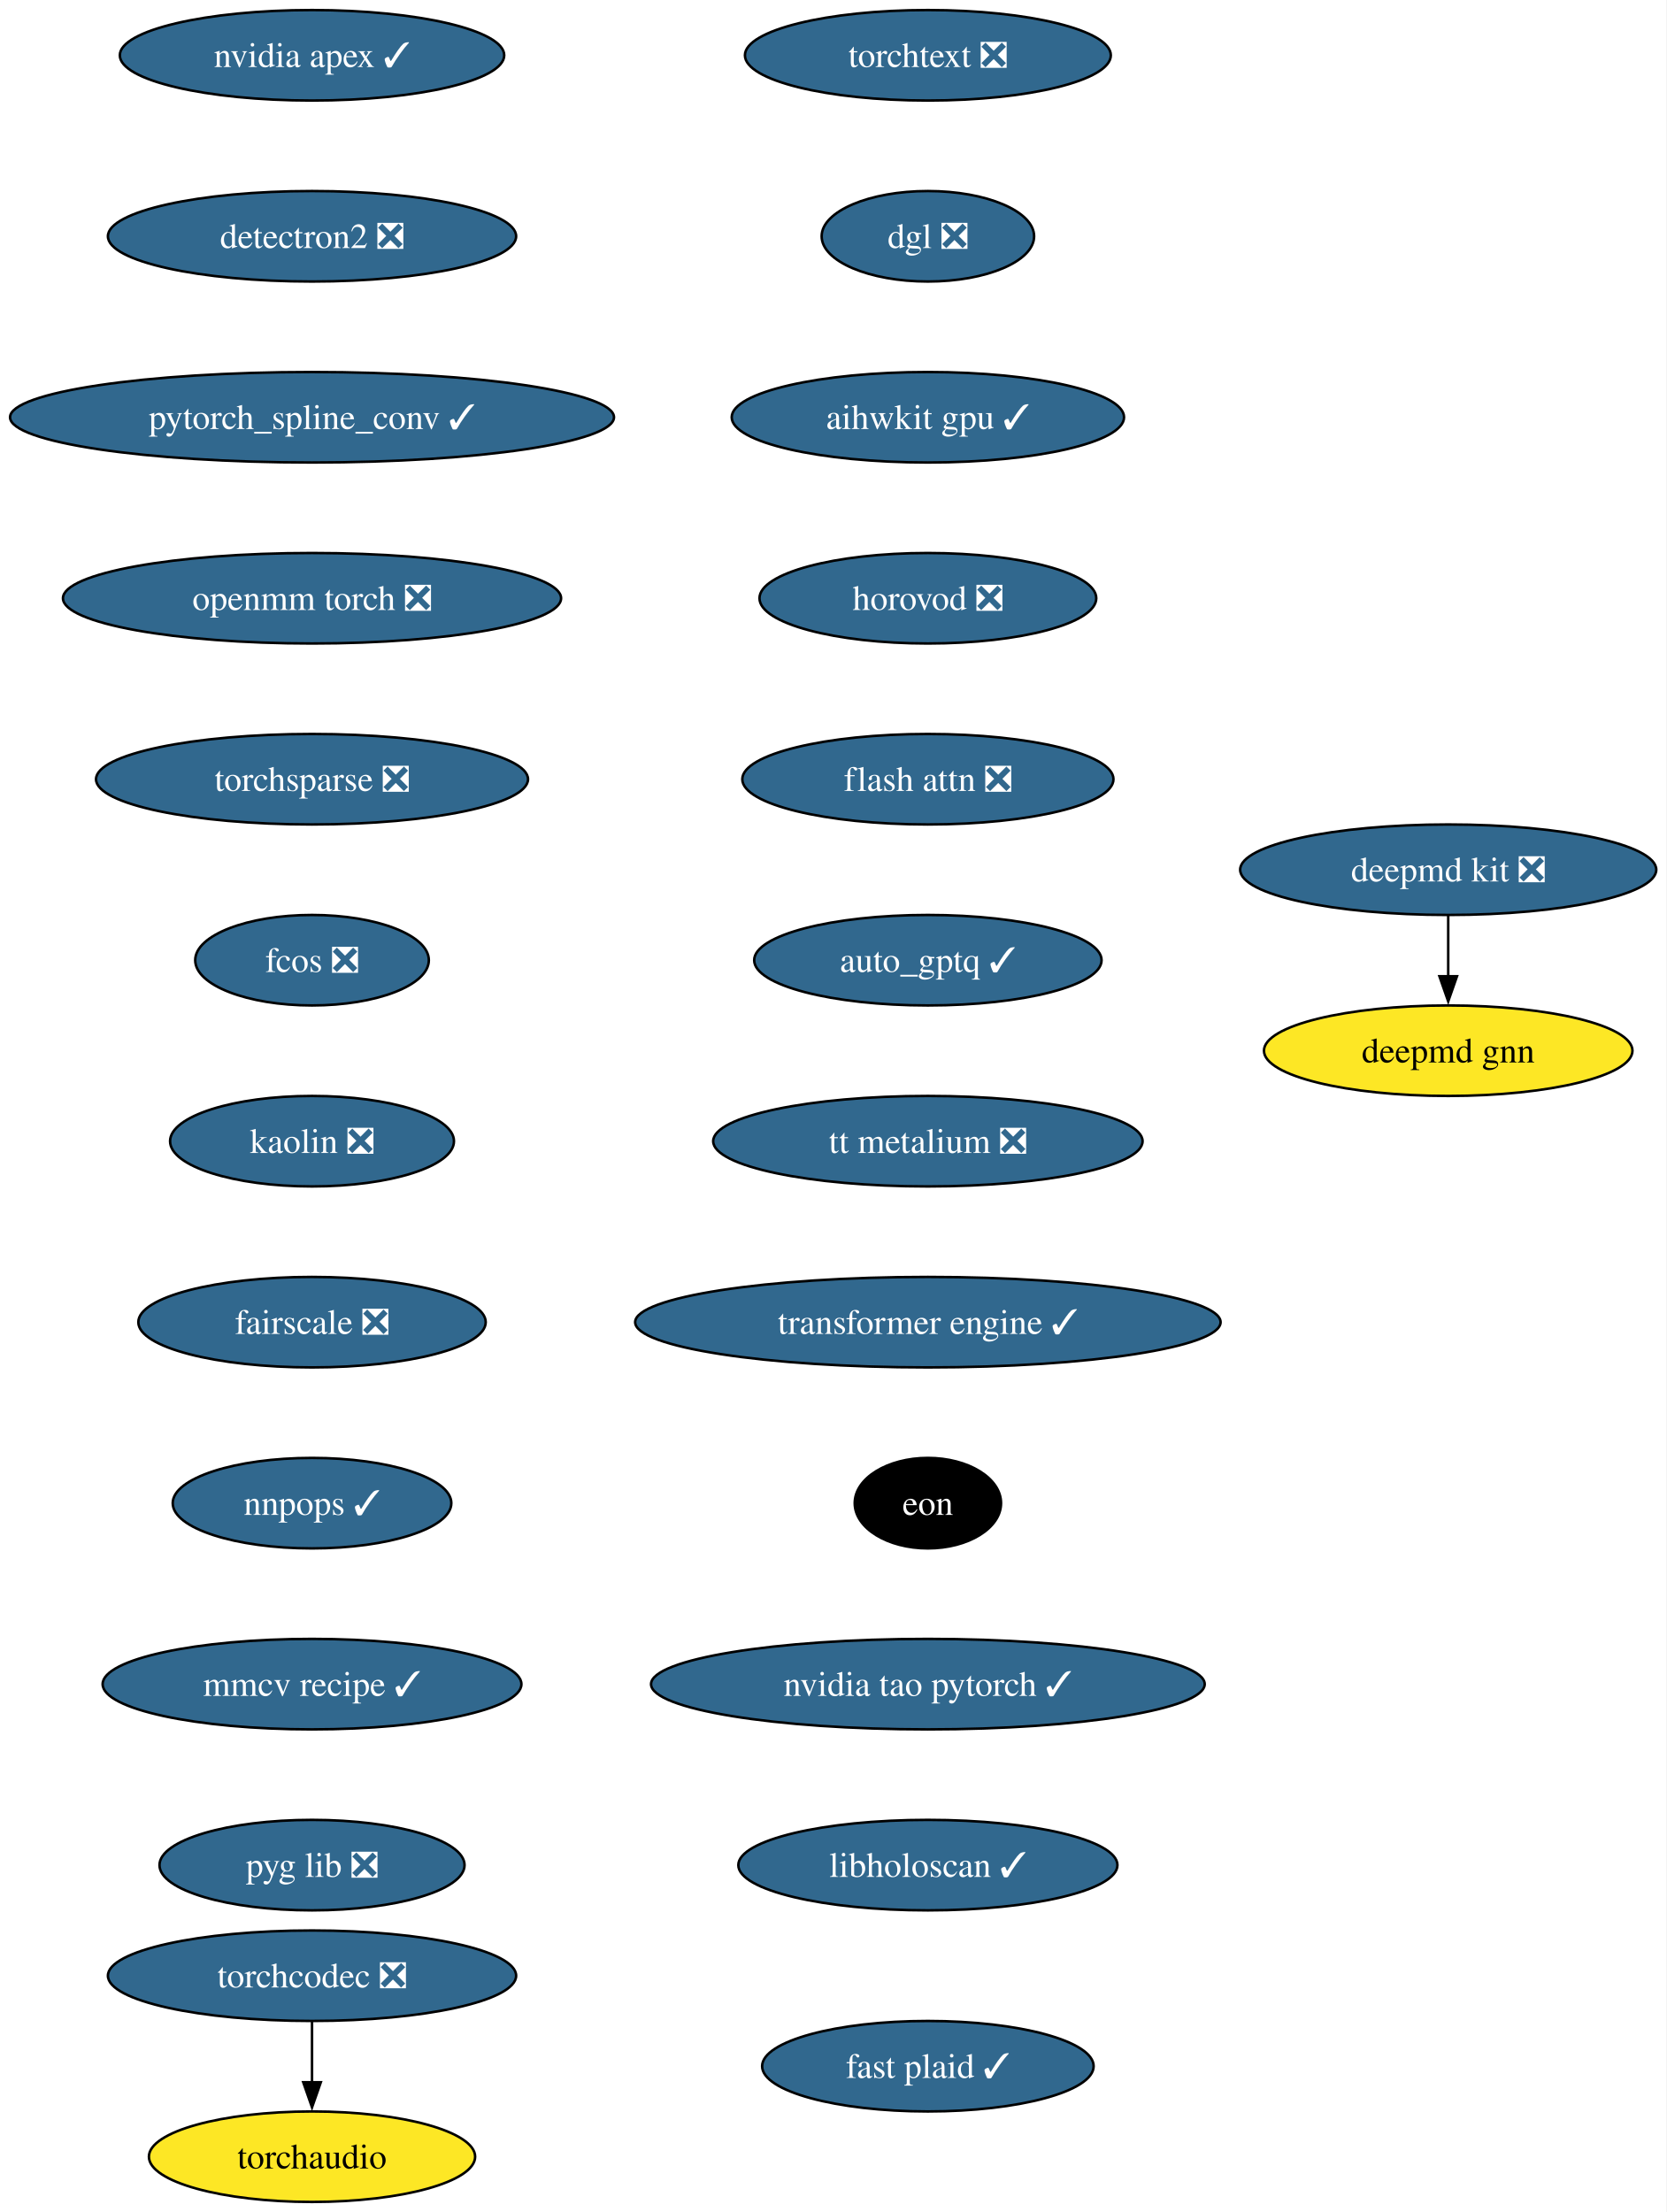
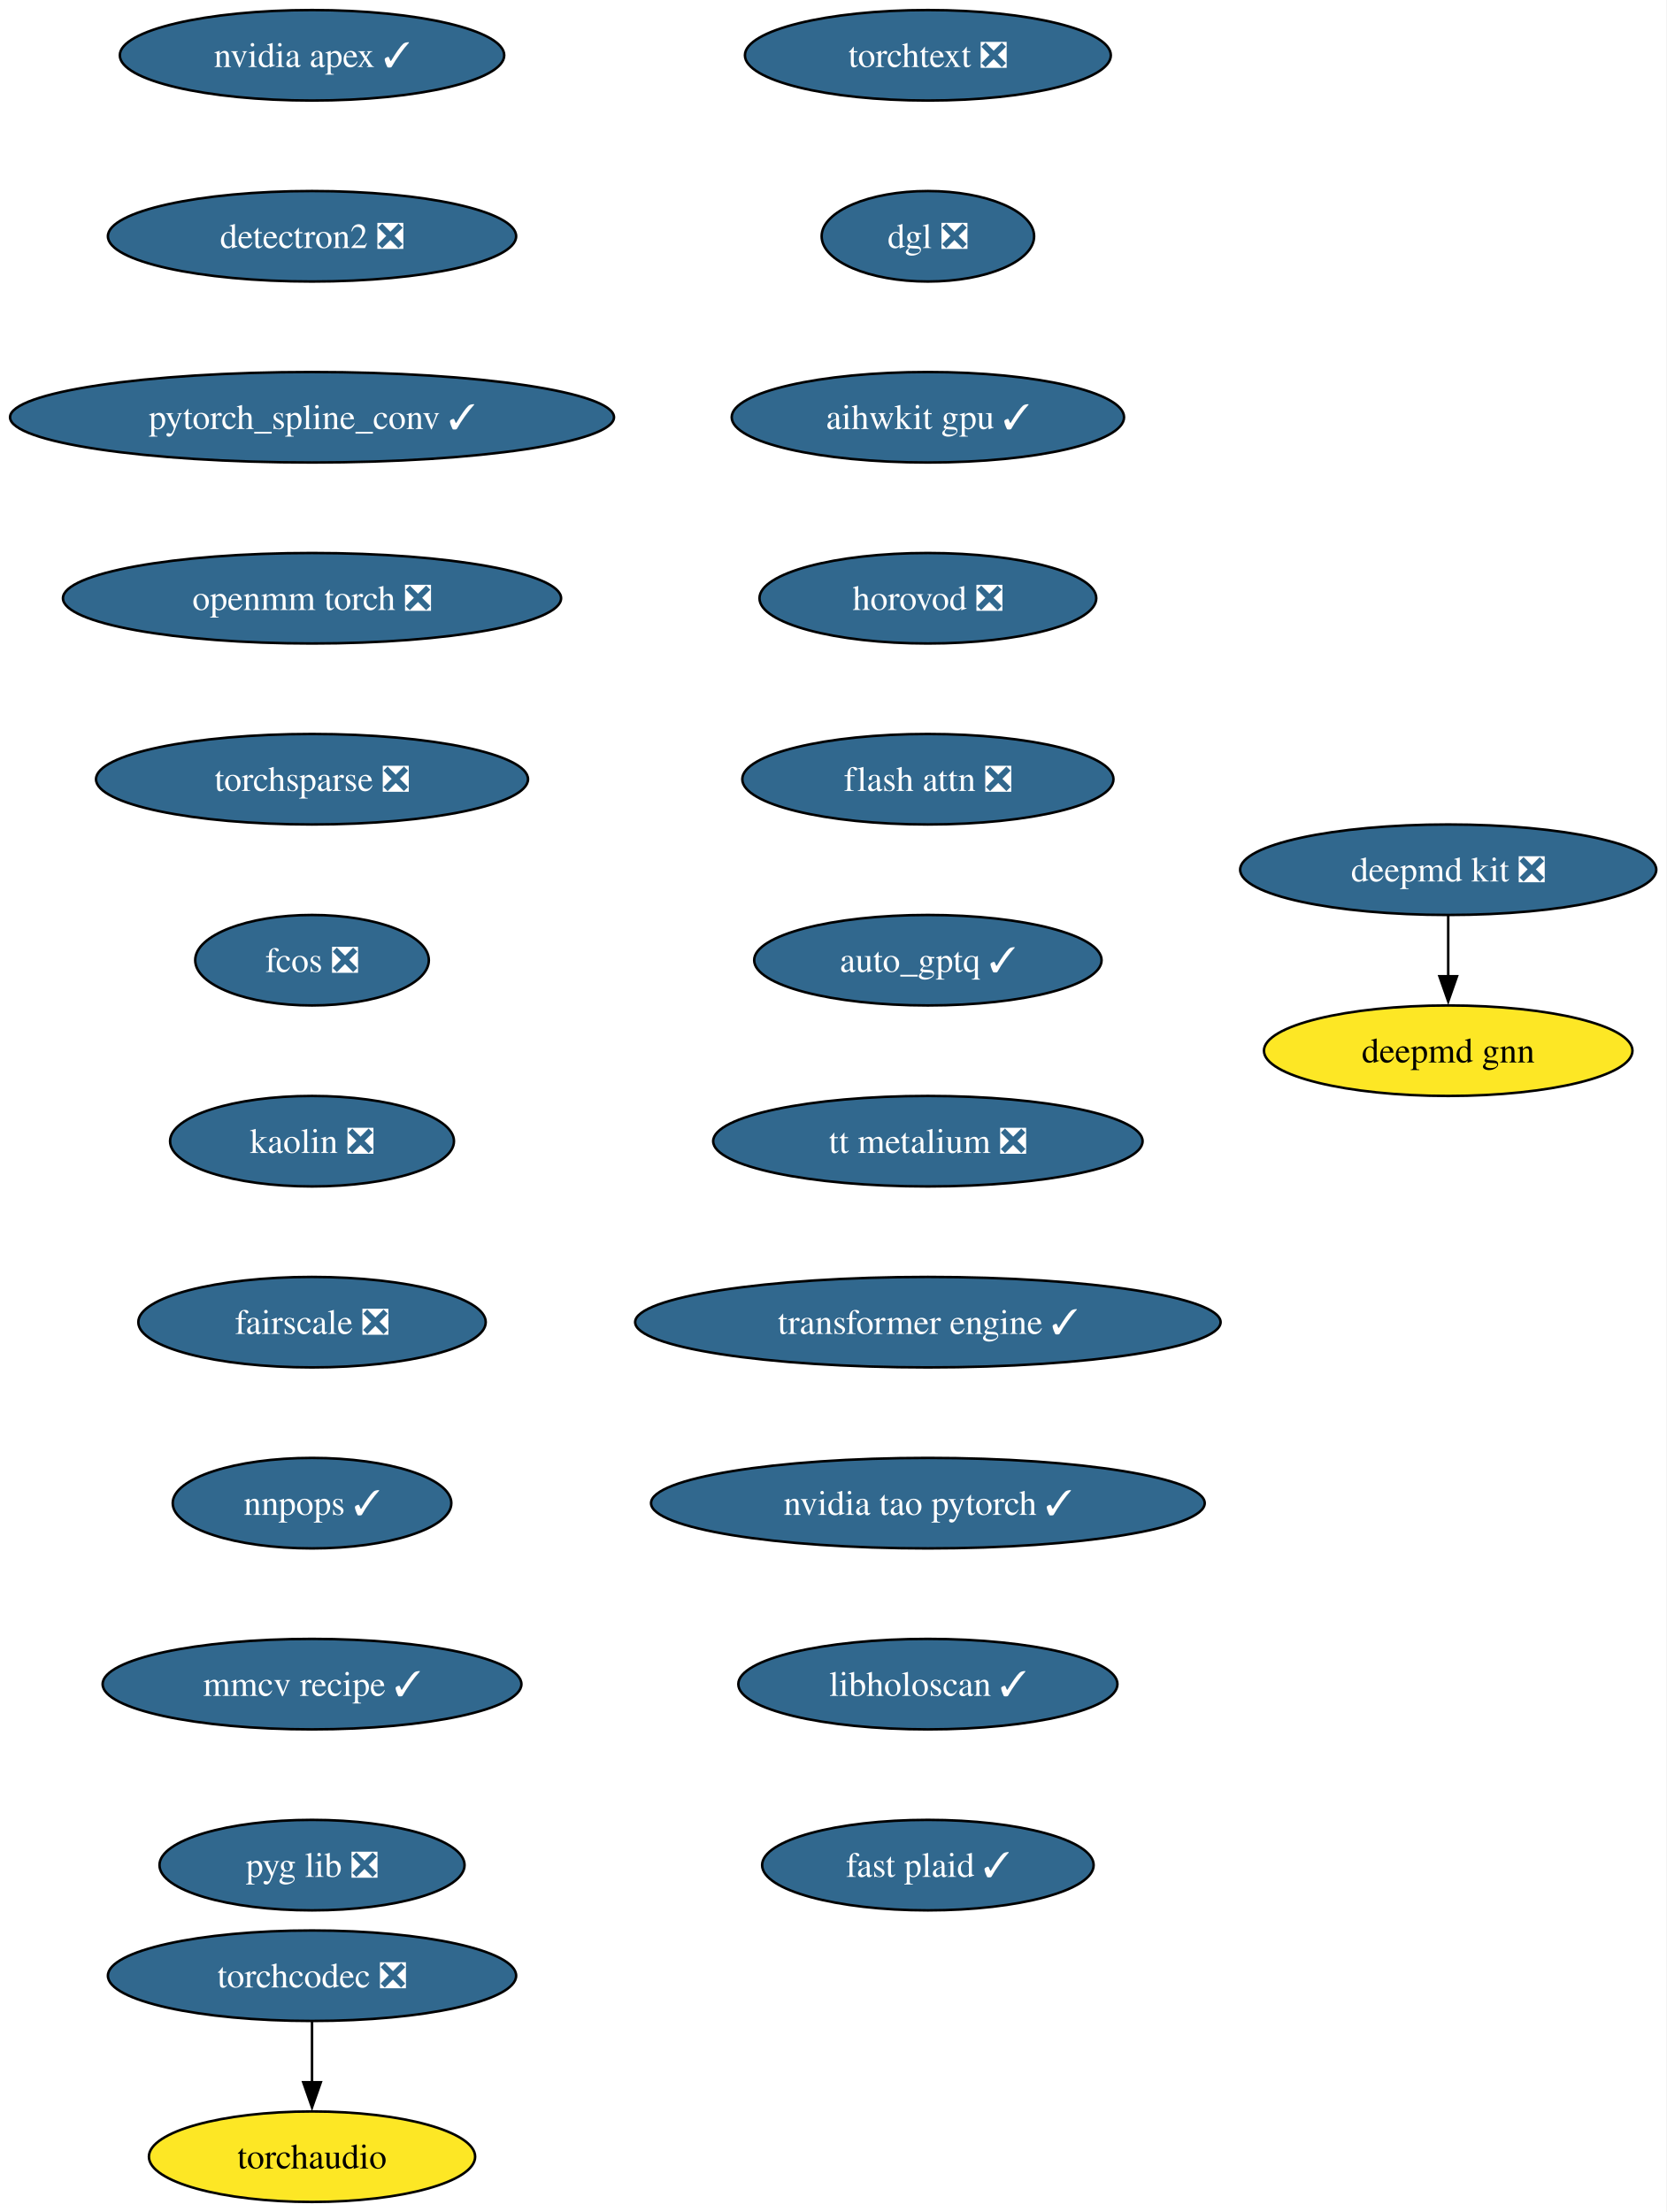
<svg xmlns="http://www.w3.org/2000/svg" xmlns:xlink="http://www.w3.org/1999/xlink" width="663pt" height="880pt" viewBox="0.00 0.00 663.00 880.00">
  <g id="graph0" class="graph" transform="scale(1 1) rotate(0) translate(4 876)">
    <polygon fill="white" stroke="none" points="-4,4 -4,-876 658.9,-876 658.9,4 -4,4" />
    <g id="node1" class="node">
      <g id="a_node1">
        <a xlink:href="https://github.com/conda-forge/deepmd-kit-feedstock/pull/135" xlink:title="deepmd kit ❎">
          <ellipse fill="#31688e" stroke="black" cx="572.13" cy="-530" rx="82.77" ry="18" />
          <text xml:space="preserve" text-anchor="middle" x="572.13" y="-525.33" font-family="Times,serif" font-size="14.00" fill="white">deepmd kit ❎</text>
        </a>
      </g>
    </g>
    <g id="node2" class="node">
      <g id="a_node2">
        <a xlink:href="https://github.com/conda-forge/deepmd-gnn-feedstock" xlink:title="deepmd gnn">
          <ellipse fill="#fde725" stroke="black" cx="572.13" cy="-458" rx="73.3" ry="18" />
          <text xml:space="preserve" text-anchor="middle" x="572.13" y="-453.32" font-family="Times,serif" font-size="14.00">deepmd gnn</text>
        </a>
      </g>
    </g>
    <g id="edge1" class="edge">
      <path fill="none" stroke="black" d="M572.13,-511.7C572.13,-504.41 572.13,-495.73 572.13,-487.54" />
      <polygon fill="black" stroke="black" points="575.63,-487.62 572.13,-477.62 568.63,-487.62 575.63,-487.62" />
    </g>
    <g id="node3" class="node">
      <g id="a_node3">
        <a xlink:href="https://github.com/conda-forge/nvidia-apex-feedstock/pull/70" xlink:title="nvidia apex ✓">
          <ellipse fill="#31688e" stroke="black" cx="120.13" cy="-854" rx="76.46" ry="18" />
          <text xml:space="preserve" text-anchor="middle" x="120.13" y="-849.33" font-family="Times,serif" font-size="14.00" fill="white">nvidia apex ✓</text>
        </a>
      </g>
    </g>
    <g id="node4" class="node">
      <g id="a_node4">
        <a xlink:href="https://github.com/conda-forge/detectron2-feedstock/pull/60" xlink:title="detectron2 ❎">
          <ellipse fill="#31688e" stroke="black" cx="120.13" cy="-782" rx="81.2" ry="18" />
          <text xml:space="preserve" text-anchor="middle" x="120.13" y="-777.33" font-family="Times,serif" font-size="14.00" fill="white">detectron2 ❎</text>
        </a>
      </g>
    </g>
    <g id="node5" class="node">
      <g id="a_node5">
        <a xlink:href="https://github.com/conda-forge/pytorch_spline_conv-feedstock/pull/53" xlink:title="pytorch_spline_conv ✓">
          <ellipse fill="#31688e" stroke="black" cx="120.13" cy="-710" rx="120.13" ry="18" />
          <text xml:space="preserve" text-anchor="middle" x="120.13" y="-705.33" font-family="Times,serif" font-size="14.00" fill="white">pytorch_spline_conv ✓</text>
        </a>
      </g>
    </g>
    <g id="node6" class="node">
      <g id="a_node6">
        <a xlink:href="https://github.com/conda-forge/openmm-torch-feedstock/pull/78" xlink:title="openmm torch ❎">
          <ellipse fill="#31688e" stroke="black" cx="120.13" cy="-638" rx="99.08" ry="18" />
          <text xml:space="preserve" text-anchor="middle" x="120.13" y="-633.33" font-family="Times,serif" font-size="14.00" fill="white">openmm torch ❎</text>
        </a>
      </g>
    </g>
    <g id="node7" class="node">
      <g id="a_node7">
        <a xlink:href="https://github.com/conda-forge/torchsparse-feedstock/pull/49" xlink:title="torchsparse ❎">
          <ellipse fill="#31688e" stroke="black" cx="120.13" cy="-566" rx="85.93" ry="18" />
          <text xml:space="preserve" text-anchor="middle" x="120.13" y="-561.33" font-family="Times,serif" font-size="14.00" fill="white">torchsparse ❎</text>
        </a>
      </g>
    </g>
    <g id="node8" class="node">
      <g id="a_node8">
        <a xlink:href="https://github.com/conda-forge/fcos-feedstock/pull/33" xlink:title="fcos ❎">
          <ellipse fill="#31688e" stroke="black" cx="120.13" cy="-494" rx="46.47" ry="18" />
          <text xml:space="preserve" text-anchor="middle" x="120.13" y="-489.32" font-family="Times,serif" font-size="14.00" fill="white">fcos ❎</text>
        </a>
      </g>
    </g>
    <g id="node9" class="node">
      <g id="a_node9">
        <a xlink:href="https://github.com/conda-forge/kaolin-feedstock/pull/51" xlink:title="kaolin ❎">
          <ellipse fill="#31688e" stroke="black" cx="120.13" cy="-422" rx="56.47" ry="18" />
          <text xml:space="preserve" text-anchor="middle" x="120.13" y="-417.32" font-family="Times,serif" font-size="14.00" fill="white">kaolin ❎</text>
        </a>
      </g>
    </g>
    <g id="node10" class="node">
      <g id="a_node10">
        <a xlink:href="https://github.com/conda-forge/fairscale-feedstock/pull/48" xlink:title="fairscale ❎">
          <ellipse fill="#31688e" stroke="black" cx="120.13" cy="-350" rx="69.1" ry="18" />
          <text xml:space="preserve" text-anchor="middle" x="120.13" y="-345.32" font-family="Times,serif" font-size="14.00" fill="white">fairscale ❎</text>
        </a>
      </g>
    </g>
    <g id="node11" class="node">
      <g id="a_node11">
        <a xlink:href="https://github.com/conda-forge/nnpops-feedstock/pull/58" xlink:title="nnpops ✓">
          <ellipse fill="#31688e" stroke="black" cx="120.13" cy="-278" rx="55.42" ry="18" />
          <text xml:space="preserve" text-anchor="middle" x="120.13" y="-273.32" font-family="Times,serif" font-size="14.00" fill="white">nnpops ✓</text>
        </a>
      </g>
    </g>
    <g id="node12" class="node">
      <g id="a_node12">
        <a xlink:href="https://github.com/conda-forge/mmcv-recipe-feedstock/pull/54" xlink:title="mmcv recipe ✓">
          <ellipse fill="#31688e" stroke="black" cx="120.13" cy="-206" rx="83.3" ry="18" />
          <text xml:space="preserve" text-anchor="middle" x="120.13" y="-201.33" font-family="Times,serif" font-size="14.00" fill="white">mmcv recipe ✓</text>
        </a>
      </g>
    </g>
    <g id="node13" class="node">
      <g id="a_node13">
        <a xlink:href="https://github.com/conda-forge/pyg-lib-feedstock/pull/54" xlink:title="pyg lib ❎">
          <ellipse fill="#31688e" stroke="black" cx="120.13" cy="-134" rx="60.68" ry="18" />
          <text xml:space="preserve" text-anchor="middle" x="120.13" y="-129.32" font-family="Times,serif" font-size="14.00" fill="white">pyg lib ❎</text>
        </a>
      </g>
    </g>
    <g id="node14" class="node">
      <g id="a_node14">
        <a xlink:href="https://github.com/conda-forge/torchtext-feedstock/pull/41" xlink:title="torchtext ❎">
          <ellipse fill="#31688e" stroke="black" cx="365.13" cy="-854" rx="72.78" ry="18" />
          <text xml:space="preserve" text-anchor="middle" x="365.13" y="-849.33" font-family="Times,serif" font-size="14.00" fill="white">torchtext ❎</text>
        </a>
      </g>
    </g>
    <g id="node15" class="node">
      <g id="a_node15">
        <a xlink:href="https://github.com/conda-forge/dgl-feedstock/pull/68" xlink:title="dgl ❎">
          <ellipse fill="#31688e" stroke="black" cx="365.13" cy="-782" rx="42.26" ry="18" />
          <text xml:space="preserve" text-anchor="middle" x="365.13" y="-777.33" font-family="Times,serif" font-size="14.00" fill="white">dgl ❎</text>
        </a>
      </g>
    </g>
    <g id="node16" class="node">
      <g id="a_node16">
        <a xlink:href="https://github.com/conda-forge/aihwkit-gpu-feedstock/pull/38" xlink:title="aihwkit gpu ✓">
          <ellipse fill="#31688e" stroke="black" cx="365.13" cy="-710" rx="78.04" ry="18" />
          <text xml:space="preserve" text-anchor="middle" x="365.13" y="-705.33" font-family="Times,serif" font-size="14.00" fill="white">aihwkit gpu ✓</text>
        </a>
      </g>
    </g>
    <g id="node17" class="node">
      <g id="a_node17">
        <a xlink:href="https://github.com/conda-forge/horovod-feedstock/pull/48" xlink:title="horovod ❎">
          <ellipse fill="#31688e" stroke="black" cx="365.13" cy="-638" rx="66.99" ry="18" />
          <text xml:space="preserve" text-anchor="middle" x="365.13" y="-633.33" font-family="Times,serif" font-size="14.00" fill="white">horovod ❎</text>
        </a>
      </g>
    </g>
    <g id="node18" class="node">
      <g id="a_node18">
        <a xlink:href="https://github.com/conda-forge/flash-attn-feedstock/pull/51" xlink:title="flash attn ❎">
          <ellipse fill="#31688e" stroke="black" cx="365.13" cy="-566" rx="73.83" ry="18" />
          <text xml:space="preserve" text-anchor="middle" x="365.13" y="-561.33" font-family="Times,serif" font-size="14.00" fill="white">flash attn ❎</text>
        </a>
      </g>
    </g>
    <g id="node19" class="node">
      <g id="a_node19">
        <a xlink:href="https://github.com/conda-forge/auto_gptq-feedstock/pull/25" xlink:title="auto_gptq ✓">
          <ellipse fill="#31688e" stroke="black" cx="365.13" cy="-494" rx="69.1" ry="18" />
          <text xml:space="preserve" text-anchor="middle" x="365.13" y="-489.32" font-family="Times,serif" font-size="14.00" fill="white">auto_gptq ✓</text>
        </a>
      </g>
    </g>
    <g id="node20" class="node">
      <g id="a_node20">
        <a xlink:href="https://github.com/conda-forge/tt-metalium-feedstock/pull/25" xlink:title="tt metalium ❎">
          <ellipse fill="#31688e" stroke="black" cx="365.13" cy="-422" rx="85.41" ry="18" />
          <text xml:space="preserve" text-anchor="middle" x="365.13" y="-417.32" font-family="Times,serif" font-size="14.00" fill="white">tt metalium ❎</text>
        </a>
      </g>
    </g>
    <g id="node22" class="node">
      <g id="a_node22">
        <a xlink:href="https://github.com/conda-forge/transformer-engine-feedstock/pull/49" xlink:title="transformer engine ✓">
          <ellipse fill="#31688e" stroke="black" cx="365.13" cy="-350" rx="116.45" ry="18" />
          <text xml:space="preserve" text-anchor="middle" x="365.13" y="-345.32" font-family="Times,serif" font-size="14.00" fill="white">transformer engine ✓</text>
        </a>
      </g>
    </g>
    <g id="node21" class="node">
      <g id="a_node21">
        <a xlink:href="https://github.com/conda-forge/torchaudio-feedstock" xlink:title="torchaudio">
          <ellipse fill="#fde725" stroke="black" cx="120.13" cy="-18" rx="64.89" ry="18" />
          <text xml:space="preserve" text-anchor="middle" x="120.13" y="-13.32" font-family="Times,serif" font-size="14.00">torchaudio</text>
        </a>
      </g>
    </g>
    <g id="node24" class="node">
      <g id="a_node24">
-         <a xlink:href="https://github.com/conda-forge/eon-feedstock" xlink:title="eon">
-           <ellipse fill="#000000" stroke="black" cx="365.13" cy="-278" rx="29.11" ry="18" />
-           <text xml:space="preserve" text-anchor="middle" x="365.13" y="-273.32" font-family="Times,serif" font-size="14.00" fill="white">eon</text>
+         <a xlink:href="https://github.com/conda-forge/nvidia-tao-pytorch-feedstock/pull/11" xlink:title="nvidia tao pytorch ✓">
+           <ellipse fill="#31688e" stroke="black" cx="365.13" cy="-278" rx="110.13" ry="18" />
+           <text xml:space="preserve" text-anchor="middle" x="365.13" y="-273.32" font-family="Times,serif" font-size="14.00" fill="white">nvidia tao pytorch ✓</text>
        </a>
      </g>
    </g>
    <g id="node23" class="node">
      <g id="a_node23">
        <a xlink:href="https://github.com/conda-forge/torchcodec-feedstock/pull/77" xlink:title="torchcodec ❎">
          <ellipse fill="#31688e" stroke="black" cx="120.13" cy="-90" rx="81.2" ry="18" />
          <text xml:space="preserve" text-anchor="middle" x="120.13" y="-85.33" font-family="Times,serif" font-size="14.00" fill="white">torchcodec ❎</text>
        </a>
      </g>
    </g>
    <g id="edge19" class="edge">
      <path fill="none" stroke="black" d="M120.13,-71.7C120.13,-64.41 120.13,-55.73 120.13,-47.54" />
      <polygon fill="black" stroke="black" points="123.63,-47.62 120.13,-37.62 116.63,-47.62 123.63,-47.62" />
    </g>
    <g id="node25" class="node">
      <g id="a_node25">
-         <a xlink:href="https://github.com/conda-forge/nvidia-tao-pytorch-feedstock/pull/11" xlink:title="nvidia tao pytorch ✓">
-           <ellipse fill="#31688e" stroke="black" cx="365.13" cy="-206" rx="110.13" ry="18" />
-           <text xml:space="preserve" text-anchor="middle" x="365.13" y="-201.33" font-family="Times,serif" font-size="14.00" fill="white">nvidia tao pytorch ✓</text>
+         <a xlink:href="https://github.com/conda-forge/libholoscan-feedstock/pull/17" xlink:title="libholoscan ✓">
+           <ellipse fill="#31688e" stroke="black" cx="365.13" cy="-206" rx="75.41" ry="18" />
+           <text xml:space="preserve" text-anchor="middle" x="365.13" y="-201.33" font-family="Times,serif" font-size="14.00" fill="white">libholoscan ✓</text>
        </a>
      </g>
    </g>
    <g id="node26" class="node">
      <g id="a_node26">
-         <a xlink:href="https://github.com/conda-forge/libholoscan-feedstock/pull/17" xlink:title="libholoscan ✓">
-           <ellipse fill="#31688e" stroke="black" cx="365.13" cy="-134" rx="75.41" ry="18" />
-           <text xml:space="preserve" text-anchor="middle" x="365.13" y="-129.32" font-family="Times,serif" font-size="14.00" fill="white">libholoscan ✓</text>
-         </a>
-       </g>
-     </g>
-     <g id="node27" class="node">
-       <g id="a_node27">
        <a xlink:href="https://github.com/conda-forge/fast-plaid-feedstock/pull/5" xlink:title="fast plaid ✓">
-           <ellipse fill="#31688e" stroke="black" cx="365.13" cy="-54" rx="65.94" ry="18" />
-           <text xml:space="preserve" text-anchor="middle" x="365.13" y="-49.33" font-family="Times,serif" font-size="14.00" fill="white">fast plaid ✓</text>
+           <ellipse fill="#31688e" stroke="black" cx="365.13" cy="-134" rx="65.94" ry="18" />
+           <text xml:space="preserve" text-anchor="middle" x="365.13" y="-129.32" font-family="Times,serif" font-size="14.00" fill="white">fast plaid ✓</text>
        </a>
      </g>
    </g>
  </g>
</svg>
